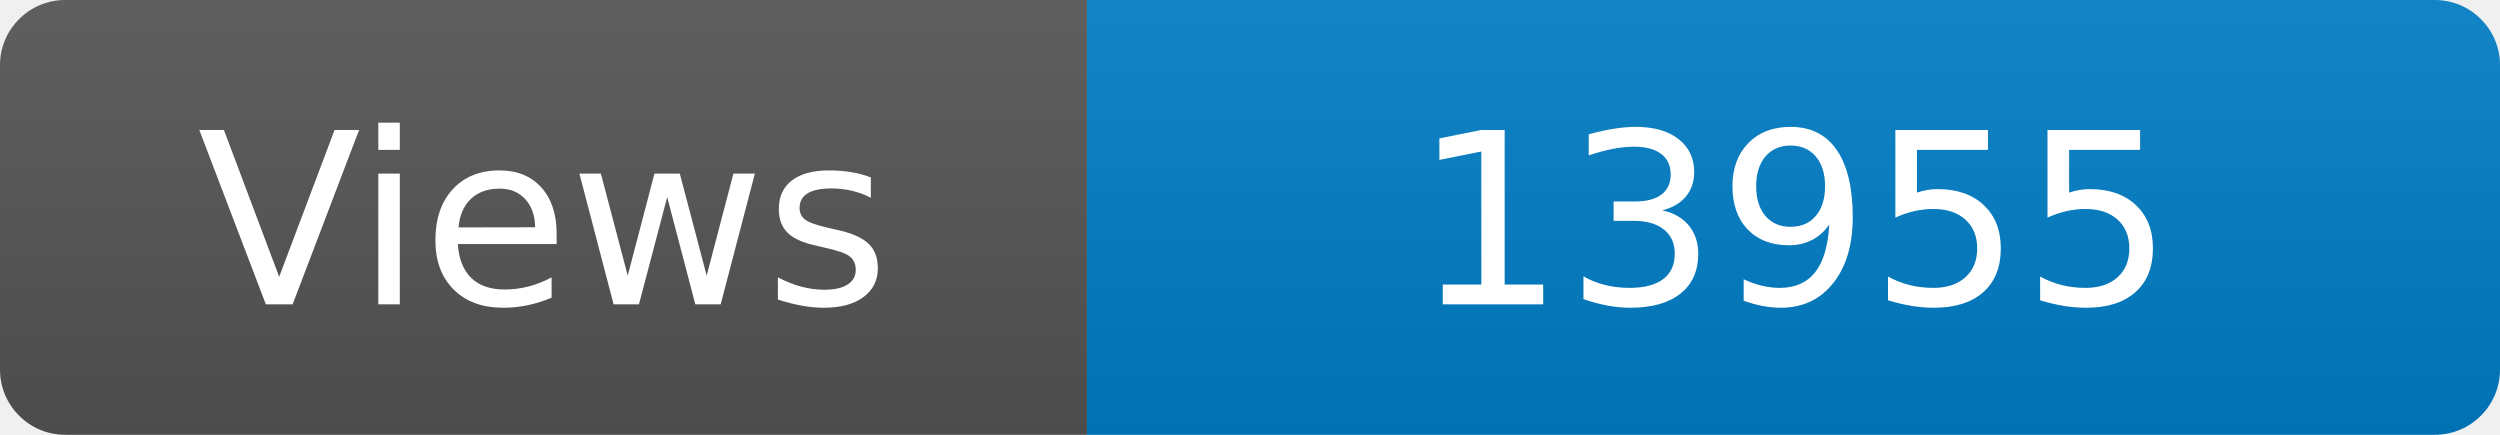
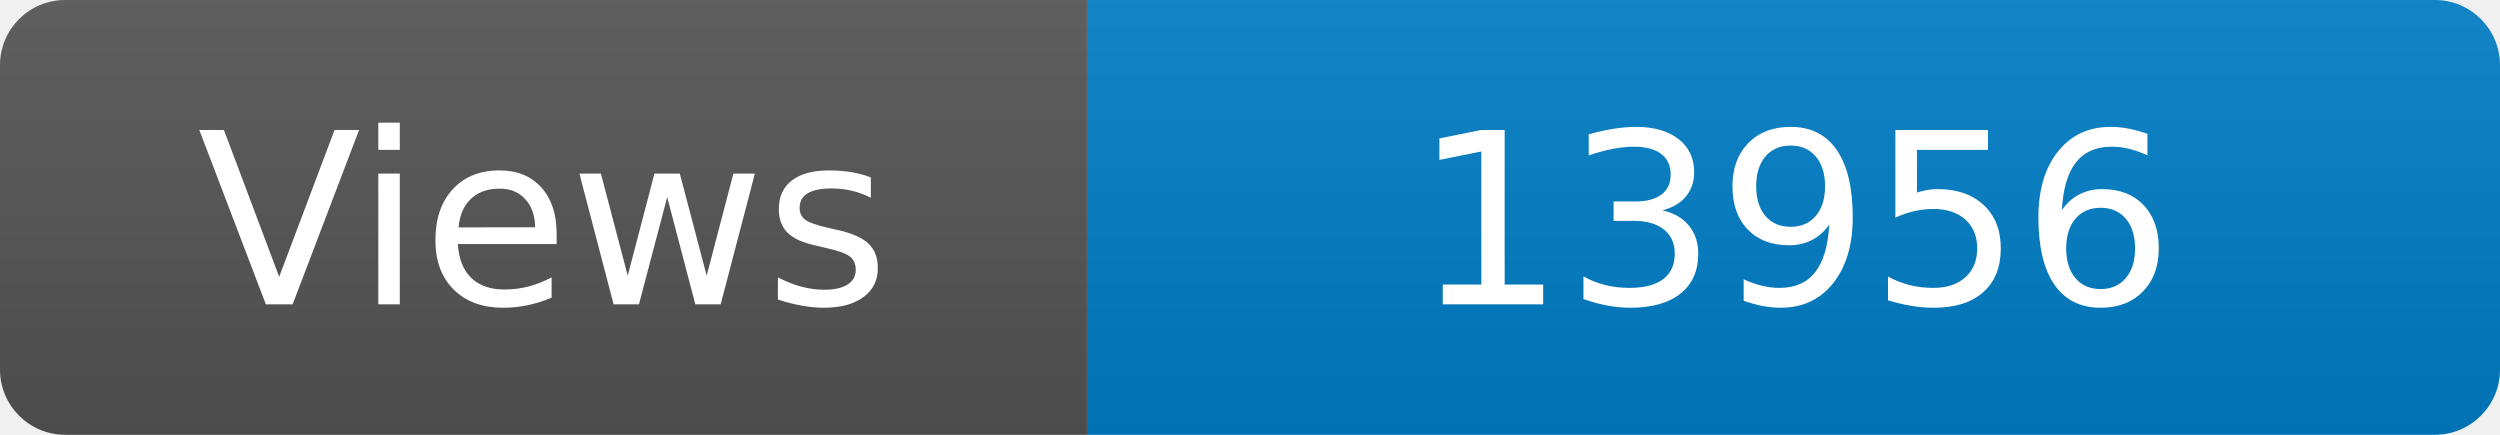
<svg xmlns="http://www.w3.org/2000/svg" width="115" height="20" role="img" aria-label="Maintained?: yes">
  <linearGradient id="s" x2="0" y2="100%">
    <stop offset="0" stop-color="#bbb" stop-opacity=".1" />
    <stop offset="1" stop-opacity=".1" />
  </linearGradient>
  <clipPath id="r">
    <rect width="115" height="20" rx="3" fill="#fff" />
  </clipPath>
  <g clip-path="url(#r)">
    <rect width="50" height="20" fill="#555" />
    <rect x="50" width="160" height="20" fill="#007ec6" />
    <rect width="115" height="20" fill="url(#s)" />
  </g>
  <g fill="#fff" text-anchor="middle" font-family="Verdana,Geneva,DejaVu Sans,sans-serif" font-size="110">
    <text x="250" y="140" transform="scale(.1)" fill="#fff">Views</text>
-     <text x="825" y="140" transform="scale(.1)" fill="#fff">13955</text>
+     <text x="825" y="140" transform="scale(.1)" fill="#fff">13956</text>
  </g>
</svg>
